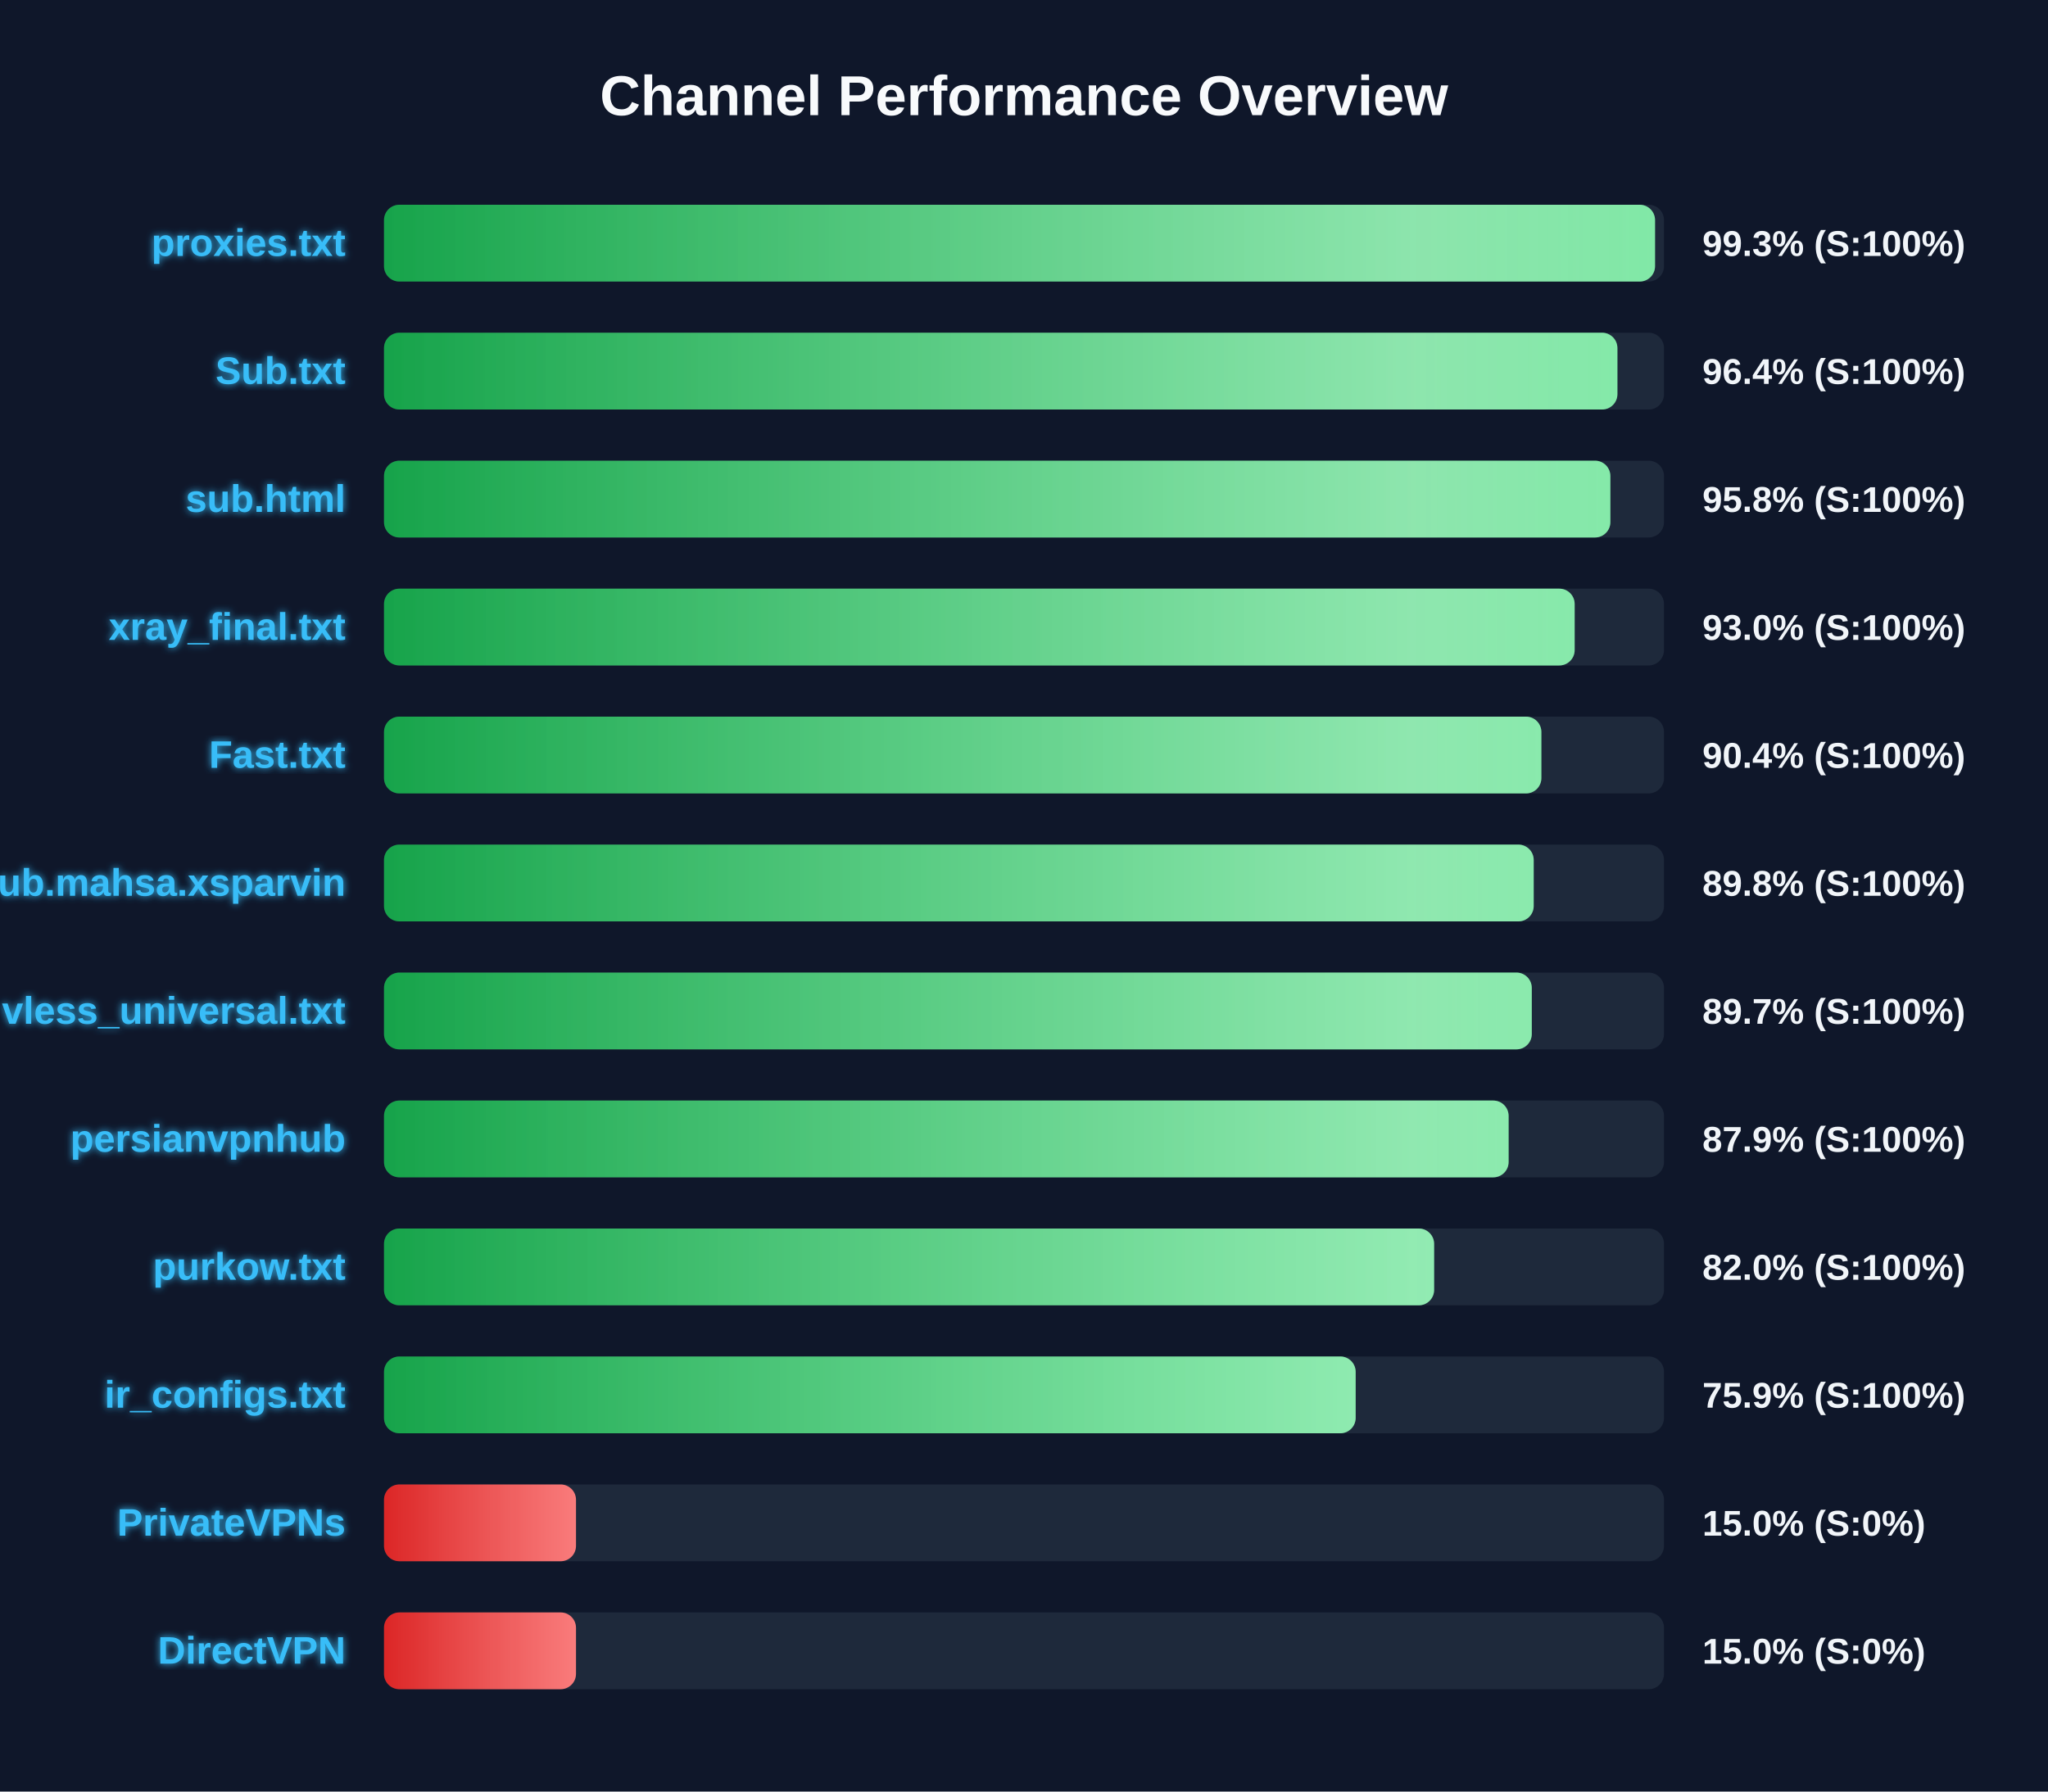
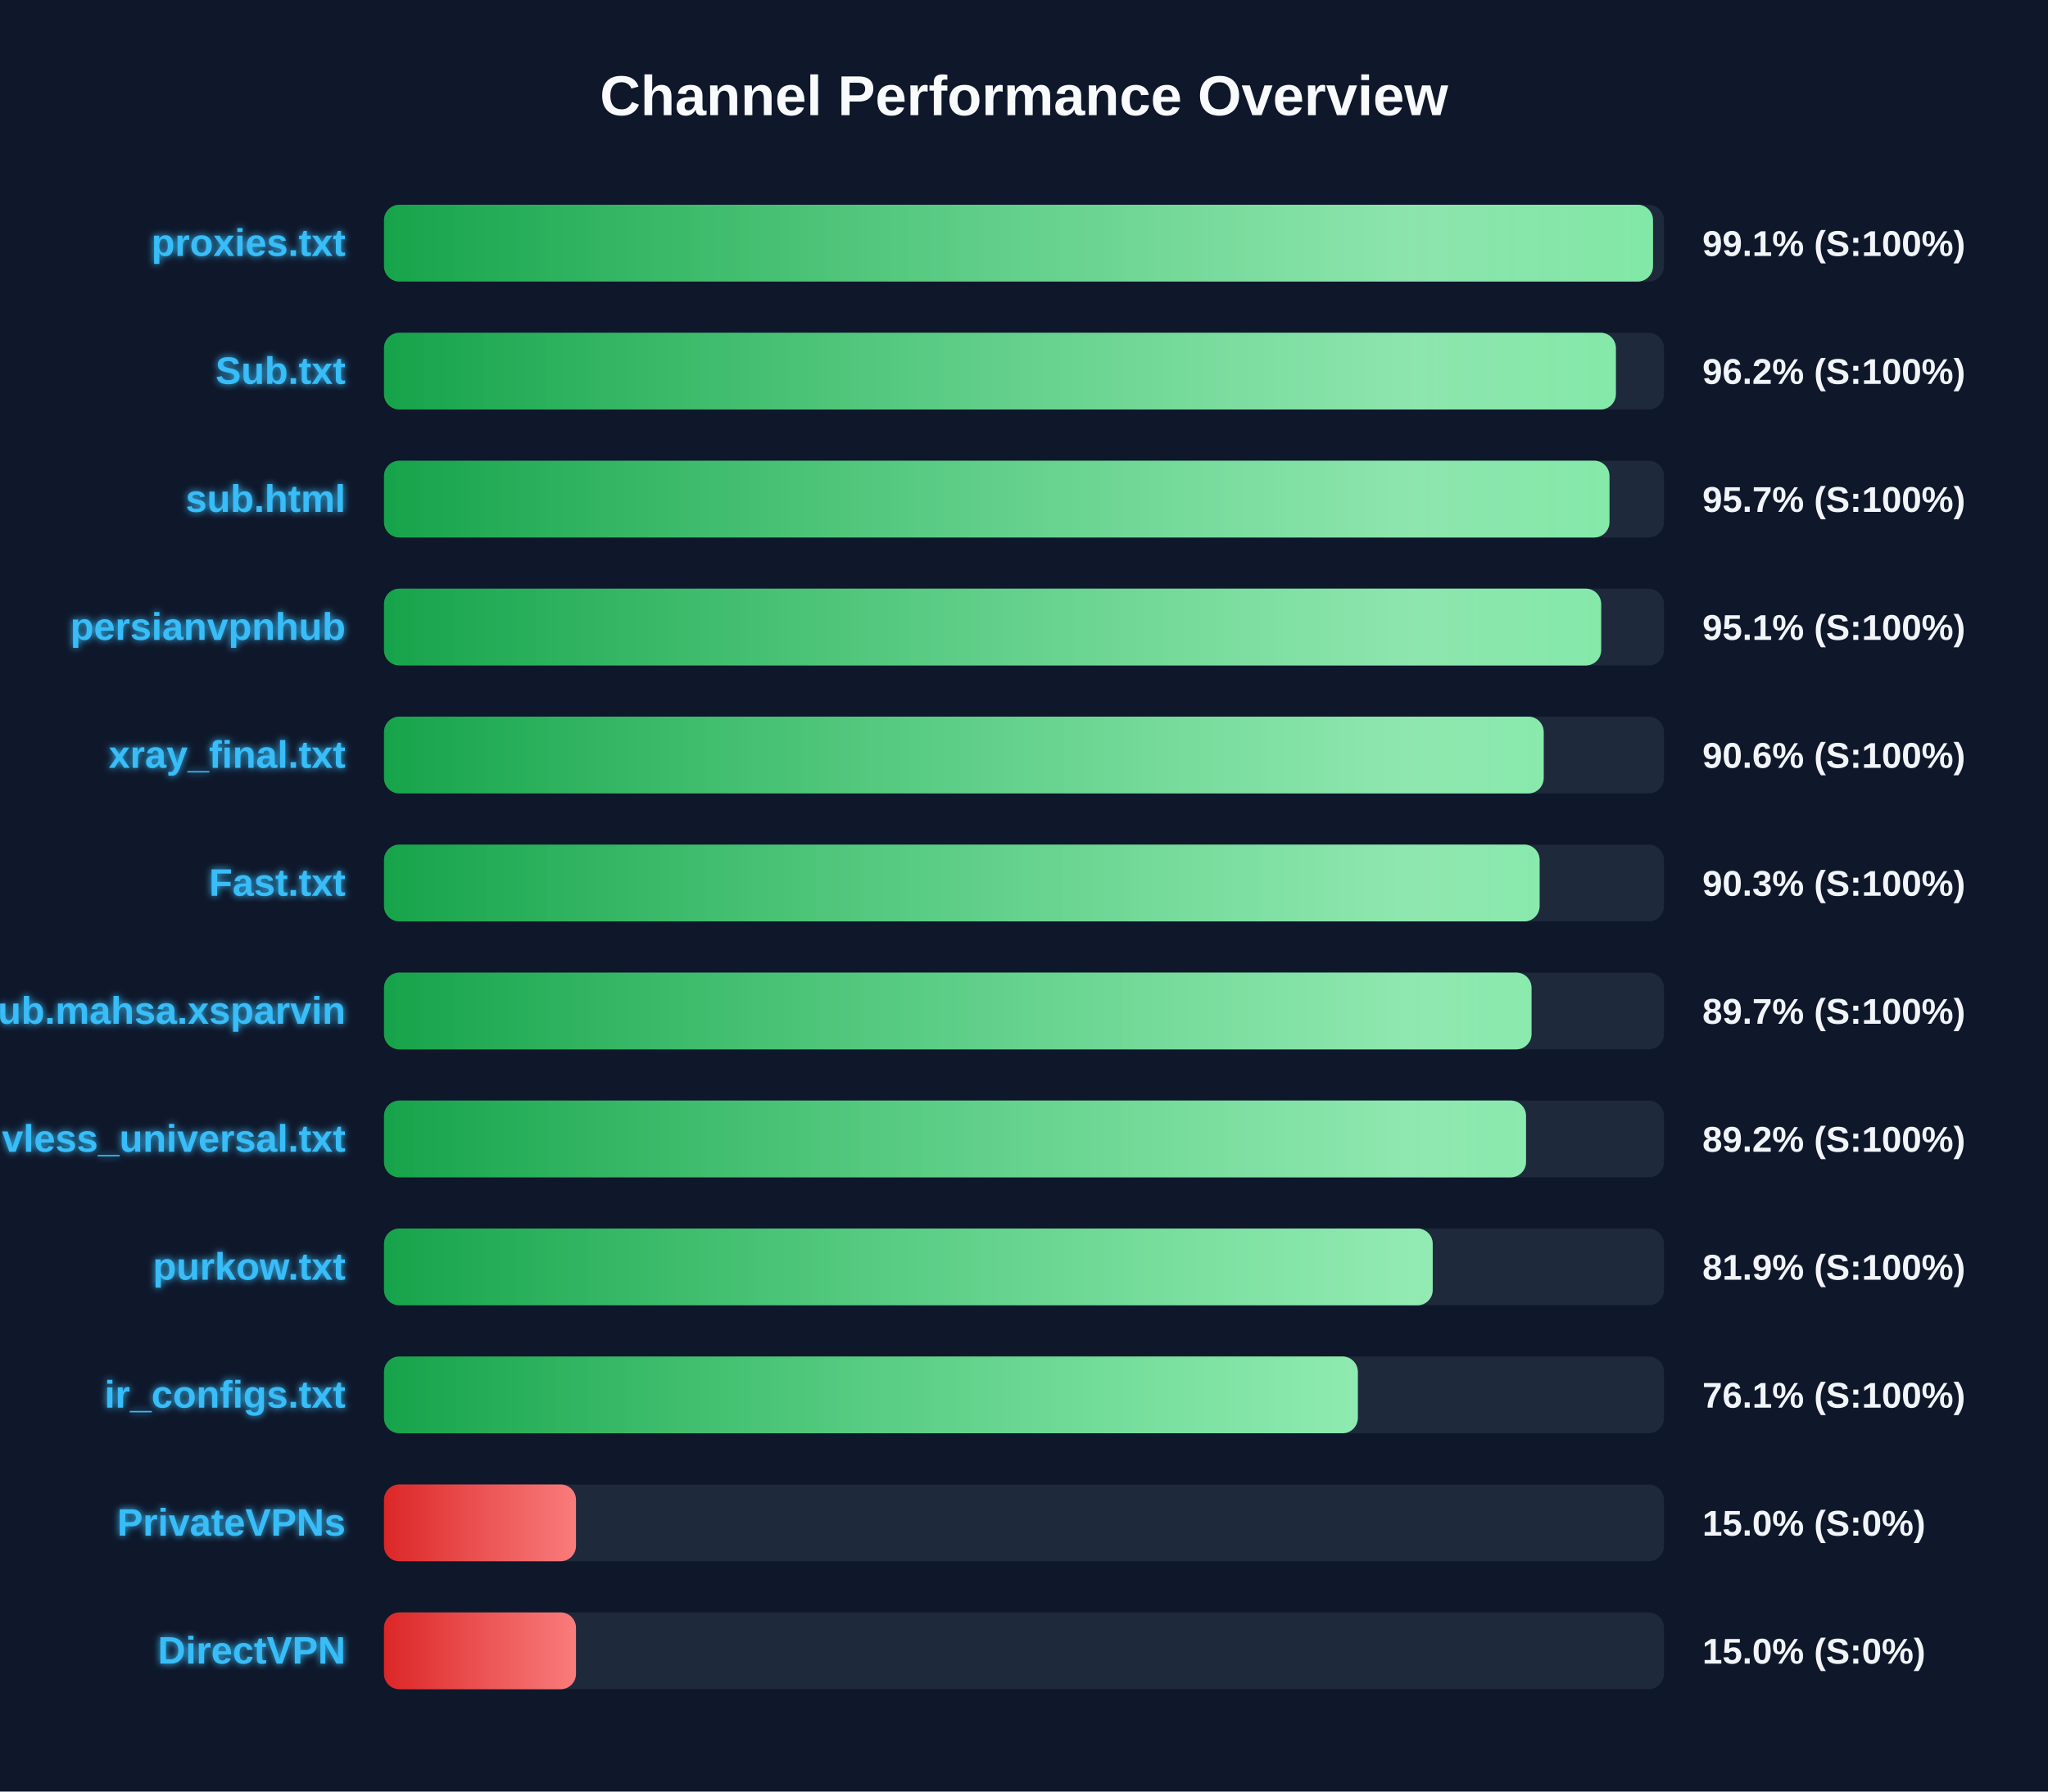
<svg xmlns="http://www.w3.org/2000/svg" width="800" height="700" version="1.1">
  <defs>
    <linearGradient id="grad-green" x1="0%" y1="0%" x2="100%" y2="0%">
      <stop offset="0%" stop-color="#16a34a" />
      <stop offset="100%" stop-color="#4ade80" />
    </linearGradient>
    <linearGradient id="grad-yellow" x1="0%" y1="0%" x2="100%" y2="0%">
      <stop offset="0%" stop-color="#ca8a04" />
      <stop offset="100%" stop-color="#fde047" />
    </linearGradient>
    <linearGradient id="grad-red" x1="0%" y1="0%" x2="100%" y2="0%">
      <stop offset="0%" stop-color="#dc2626" />
      <stop offset="100%" stop-color="#f87171" />
    </linearGradient>
    <linearGradient id="shimmer" x1="0%" y1="0%" x2="100%" y2="0%">
      <stop offset="0%" stop-color="rgba(255,255,255,0)" />
      <stop offset="50%" stop-color="rgba(255,255,255,0.4)" />
      <stop offset="100%" stop-color="rgba(255,255,255,0)" />
    </linearGradient>
    <filter id="glow" x="-20%" y="-20%" width="140%" height="140%">
      <feGaussianBlur stdDeviation="1.5" result="blur" />
      <feComposite in="SourceGraphic" in2="blur" operator="over" />
    </filter>
  </defs>
  <style>
        .bg-rect { fill: #0f172a; }
        .title { font: bold 22px 'Segoe UI', Arial, sans-serif; fill: #f8fafc; }
        .row { font: bold 15px 'Segoe UI', Arial, sans-serif; fill: #38bdf8; filter: url(#glow); }
        .score { font: bold 14px 'Segoe UI', Arial, sans-serif; fill: #f1f5f9; }
        @keyframes shimmer-anim {
            0% { transform: translateX(-100%); }
            100% { transform: translateX(200%); }
        }
        .shimmer-rect {
            animation: shimmer-anim 2.5s infinite linear;
        }
    </style>
  <rect width="100%" height="100%" class="bg-rect" />
  <text x="400" y="45" text-anchor="middle" class="title">Channel Performance Overview</text>
  <rect x="150" y="80" width="500" height="30" fill="#1e293b" rx="6" />
  <clipPath id="clip-0">
-     <rect x="150" y="80" width="496.5" height="30" rx="6" />
+     <rect x="150" y="80" width="495.7" height="30" rx="6" />
  </clipPath>
-   <rect x="150" y="80" width="496.5" height="30" fill="url(#grad-green)" rx="6" />
+   <rect x="150" y="80" width="495.7" height="30" fill="url(#grad-green)" rx="6" />
  <g clip-path="url(#clip-0)">
    <rect x="150" y="80" width="100%" height="30" fill="url(#shimmer)" class="shimmer-rect" />
  </g>
  <text x="135" y="100" text-anchor="end" class="row">proxies.txt</text>
-   <text x="665" y="100" text-anchor="start" class="score">99.3% (S:100%)</text>
+   <text x="665" y="100" text-anchor="start" class="score">99.1% (S:100%)</text>
  <rect x="150" y="130" width="500" height="30" fill="#1e293b" rx="6" />
  <clipPath id="clip-1">
-     <rect x="150" y="130" width="481.8" height="30" rx="6" />
+     <rect x="150" y="130" width="481.2" height="30" rx="6" />
  </clipPath>
-   <rect x="150" y="130" width="481.8" height="30" fill="url(#grad-green)" rx="6" />
+   <rect x="150" y="130" width="481.2" height="30" fill="url(#grad-green)" rx="6" />
  <g clip-path="url(#clip-1)">
    <rect x="150" y="130" width="100%" height="30" fill="url(#shimmer)" class="shimmer-rect" />
  </g>
  <text x="135" y="150" text-anchor="end" class="row">Sub.txt</text>
-   <text x="665" y="150" text-anchor="start" class="score">96.4% (S:100%)</text>
+   <text x="665" y="150" text-anchor="start" class="score">96.2% (S:100%)</text>
  <rect x="150" y="180" width="500" height="30" fill="#1e293b" rx="6" />
  <clipPath id="clip-2">
-     <rect x="150" y="180" width="479.05" height="30" rx="6" />
+     <rect x="150" y="180" width="478.7" height="30" rx="6" />
  </clipPath>
-   <rect x="150" y="180" width="479.05" height="30" fill="url(#grad-green)" rx="6" />
+   <rect x="150" y="180" width="478.7" height="30" fill="url(#grad-green)" rx="6" />
  <g clip-path="url(#clip-2)">
    <rect x="150" y="180" width="100%" height="30" fill="url(#shimmer)" class="shimmer-rect" />
  </g>
  <text x="135" y="200" text-anchor="end" class="row">sub.html</text>
-   <text x="665" y="200" text-anchor="start" class="score">95.8% (S:100%)</text>
+   <text x="665" y="200" text-anchor="start" class="score">95.7% (S:100%)</text>
  <rect x="150" y="230" width="500" height="30" fill="#1e293b" rx="6" />
  <clipPath id="clip-3">
-     <rect x="150" y="230" width="465.1" height="30" rx="6" />
+     <rect x="150" y="230" width="475.45" height="30" rx="6" />
  </clipPath>
-   <rect x="150" y="230" width="465.1" height="30" fill="url(#grad-green)" rx="6" />
+   <rect x="150" y="230" width="475.45" height="30" fill="url(#grad-green)" rx="6" />
  <g clip-path="url(#clip-3)">
    <rect x="150" y="230" width="100%" height="30" fill="url(#shimmer)" class="shimmer-rect" />
  </g>
-   <text x="135" y="250" text-anchor="end" class="row">xray_final.txt</text>
-   <text x="665" y="250" text-anchor="start" class="score">93.0% (S:100%)</text>
+   <text x="135" y="250" text-anchor="end" class="row">persianvpnhub</text>
+   <text x="665" y="250" text-anchor="start" class="score">95.1% (S:100%)</text>
  <rect x="150" y="280" width="500" height="30" fill="#1e293b" rx="6" />
  <clipPath id="clip-4">
-     <rect x="150" y="280" width="452.1" height="30" rx="6" />
+     <rect x="150" y="280" width="453.0" height="30" rx="6" />
  </clipPath>
-   <rect x="150" y="280" width="452.1" height="30" fill="url(#grad-green)" rx="6" />
+   <rect x="150" y="280" width="453.0" height="30" fill="url(#grad-green)" rx="6" />
  <g clip-path="url(#clip-4)">
    <rect x="150" y="280" width="100%" height="30" fill="url(#shimmer)" class="shimmer-rect" />
  </g>
-   <text x="135" y="300" text-anchor="end" class="row">Fast.txt</text>
-   <text x="665" y="300" text-anchor="start" class="score">90.4% (S:100%)</text>
+   <text x="135" y="300" text-anchor="end" class="row">xray_final.txt</text>
+   <text x="665" y="300" text-anchor="start" class="score">90.6% (S:100%)</text>
  <rect x="150" y="330" width="500" height="30" fill="#1e293b" rx="6" />
  <clipPath id="clip-5">
-     <rect x="150" y="330" width="449.1" height="30" rx="6" />
+     <rect x="150" y="330" width="451.4" height="30" rx="6" />
  </clipPath>
-   <rect x="150" y="330" width="449.1" height="30" fill="url(#grad-green)" rx="6" />
+   <rect x="150" y="330" width="451.4" height="30" fill="url(#grad-green)" rx="6" />
  <g clip-path="url(#clip-5)">
    <rect x="150" y="330" width="100%" height="30" fill="url(#shimmer)" class="shimmer-rect" />
  </g>
-   <text x="135" y="350" text-anchor="end" class="row">Sub.mahsa.xsparvin</text>
-   <text x="665" y="350" text-anchor="start" class="score">89.8% (S:100%)</text>
+   <text x="135" y="350" text-anchor="end" class="row">Fast.txt</text>
+   <text x="665" y="350" text-anchor="start" class="score">90.3% (S:100%)</text>
  <rect x="150" y="380" width="500" height="30" fill="#1e293b" rx="6" />
  <clipPath id="clip-6">
-     <rect x="150" y="380" width="448.35" height="30" rx="6" />
+     <rect x="150" y="380" width="448.25" height="30" rx="6" />
  </clipPath>
-   <rect x="150" y="380" width="448.35" height="30" fill="url(#grad-green)" rx="6" />
+   <rect x="150" y="380" width="448.25" height="30" fill="url(#grad-green)" rx="6" />
  <g clip-path="url(#clip-6)">
    <rect x="150" y="380" width="100%" height="30" fill="url(#shimmer)" class="shimmer-rect" />
  </g>
-   <text x="135" y="400" text-anchor="end" class="row">vless_universal.txt</text>
+   <text x="135" y="400" text-anchor="end" class="row">Sub.mahsa.xsparvin</text>
  <text x="665" y="400" text-anchor="start" class="score">89.7% (S:100%)</text>
  <rect x="150" y="430" width="500" height="30" fill="#1e293b" rx="6" />
  <clipPath id="clip-7">
-     <rect x="150" y="430" width="439.3" height="30" rx="6" />
+     <rect x="150" y="430" width="446.1" height="30" rx="6" />
  </clipPath>
-   <rect x="150" y="430" width="439.3" height="30" fill="url(#grad-green)" rx="6" />
+   <rect x="150" y="430" width="446.1" height="30" fill="url(#grad-green)" rx="6" />
  <g clip-path="url(#clip-7)">
    <rect x="150" y="430" width="100%" height="30" fill="url(#shimmer)" class="shimmer-rect" />
  </g>
-   <text x="135" y="450" text-anchor="end" class="row">persianvpnhub</text>
-   <text x="665" y="450" text-anchor="start" class="score">87.9% (S:100%)</text>
+   <text x="135" y="450" text-anchor="end" class="row">vless_universal.txt</text>
+   <text x="665" y="450" text-anchor="start" class="score">89.2% (S:100%)</text>
  <rect x="150" y="480" width="500" height="30" fill="#1e293b" rx="6" />
  <clipPath id="clip-8">
-     <rect x="150" y="480" width="410.2" height="30" rx="6" />
+     <rect x="150" y="480" width="409.65" height="30" rx="6" />
  </clipPath>
-   <rect x="150" y="480" width="410.2" height="30" fill="url(#grad-green)" rx="6" />
+   <rect x="150" y="480" width="409.65" height="30" fill="url(#grad-green)" rx="6" />
  <g clip-path="url(#clip-8)">
    <rect x="150" y="480" width="100%" height="30" fill="url(#shimmer)" class="shimmer-rect" />
  </g>
  <text x="135" y="500" text-anchor="end" class="row">purkow.txt</text>
-   <text x="665" y="500" text-anchor="start" class="score">82.0% (S:100%)</text>
+   <text x="665" y="500" text-anchor="start" class="score">81.9% (S:100%)</text>
  <rect x="150" y="530" width="500" height="30" fill="#1e293b" rx="6" />
  <clipPath id="clip-9">
-     <rect x="150" y="530" width="379.55" height="30" rx="6" />
+     <rect x="150" y="530" width="380.4" height="30" rx="6" />
  </clipPath>
-   <rect x="150" y="530" width="379.55" height="30" fill="url(#grad-green)" rx="6" />
+   <rect x="150" y="530" width="380.4" height="30" fill="url(#grad-green)" rx="6" />
  <g clip-path="url(#clip-9)">
    <rect x="150" y="530" width="100%" height="30" fill="url(#shimmer)" class="shimmer-rect" />
  </g>
  <text x="135" y="550" text-anchor="end" class="row">ir_configs.txt</text>
-   <text x="665" y="550" text-anchor="start" class="score">75.9% (S:100%)</text>
+   <text x="665" y="550" text-anchor="start" class="score">76.1% (S:100%)</text>
  <rect x="150" y="580" width="500" height="30" fill="#1e293b" rx="6" />
  <clipPath id="clip-10">
    <rect x="150" y="580" width="75.0" height="30" rx="6" />
  </clipPath>
  <rect x="150" y="580" width="75.0" height="30" fill="url(#grad-red)" rx="6" />
  <g clip-path="url(#clip-10)">
    <rect x="150" y="580" width="100%" height="30" fill="url(#shimmer)" class="shimmer-rect" />
  </g>
  <text x="135" y="600" text-anchor="end" class="row">PrivateVPNs</text>
  <text x="665" y="600" text-anchor="start" class="score">15.0% (S:0%)</text>
  <rect x="150" y="630" width="500" height="30" fill="#1e293b" rx="6" />
  <clipPath id="clip-11">
    <rect x="150" y="630" width="75.0" height="30" rx="6" />
  </clipPath>
  <rect x="150" y="630" width="75.0" height="30" fill="url(#grad-red)" rx="6" />
  <g clip-path="url(#clip-11)">
    <rect x="150" y="630" width="100%" height="30" fill="url(#shimmer)" class="shimmer-rect" />
  </g>
  <text x="135" y="650" text-anchor="end" class="row">DirectVPN</text>
  <text x="665" y="650" text-anchor="start" class="score">15.0% (S:0%)</text>
</svg>
